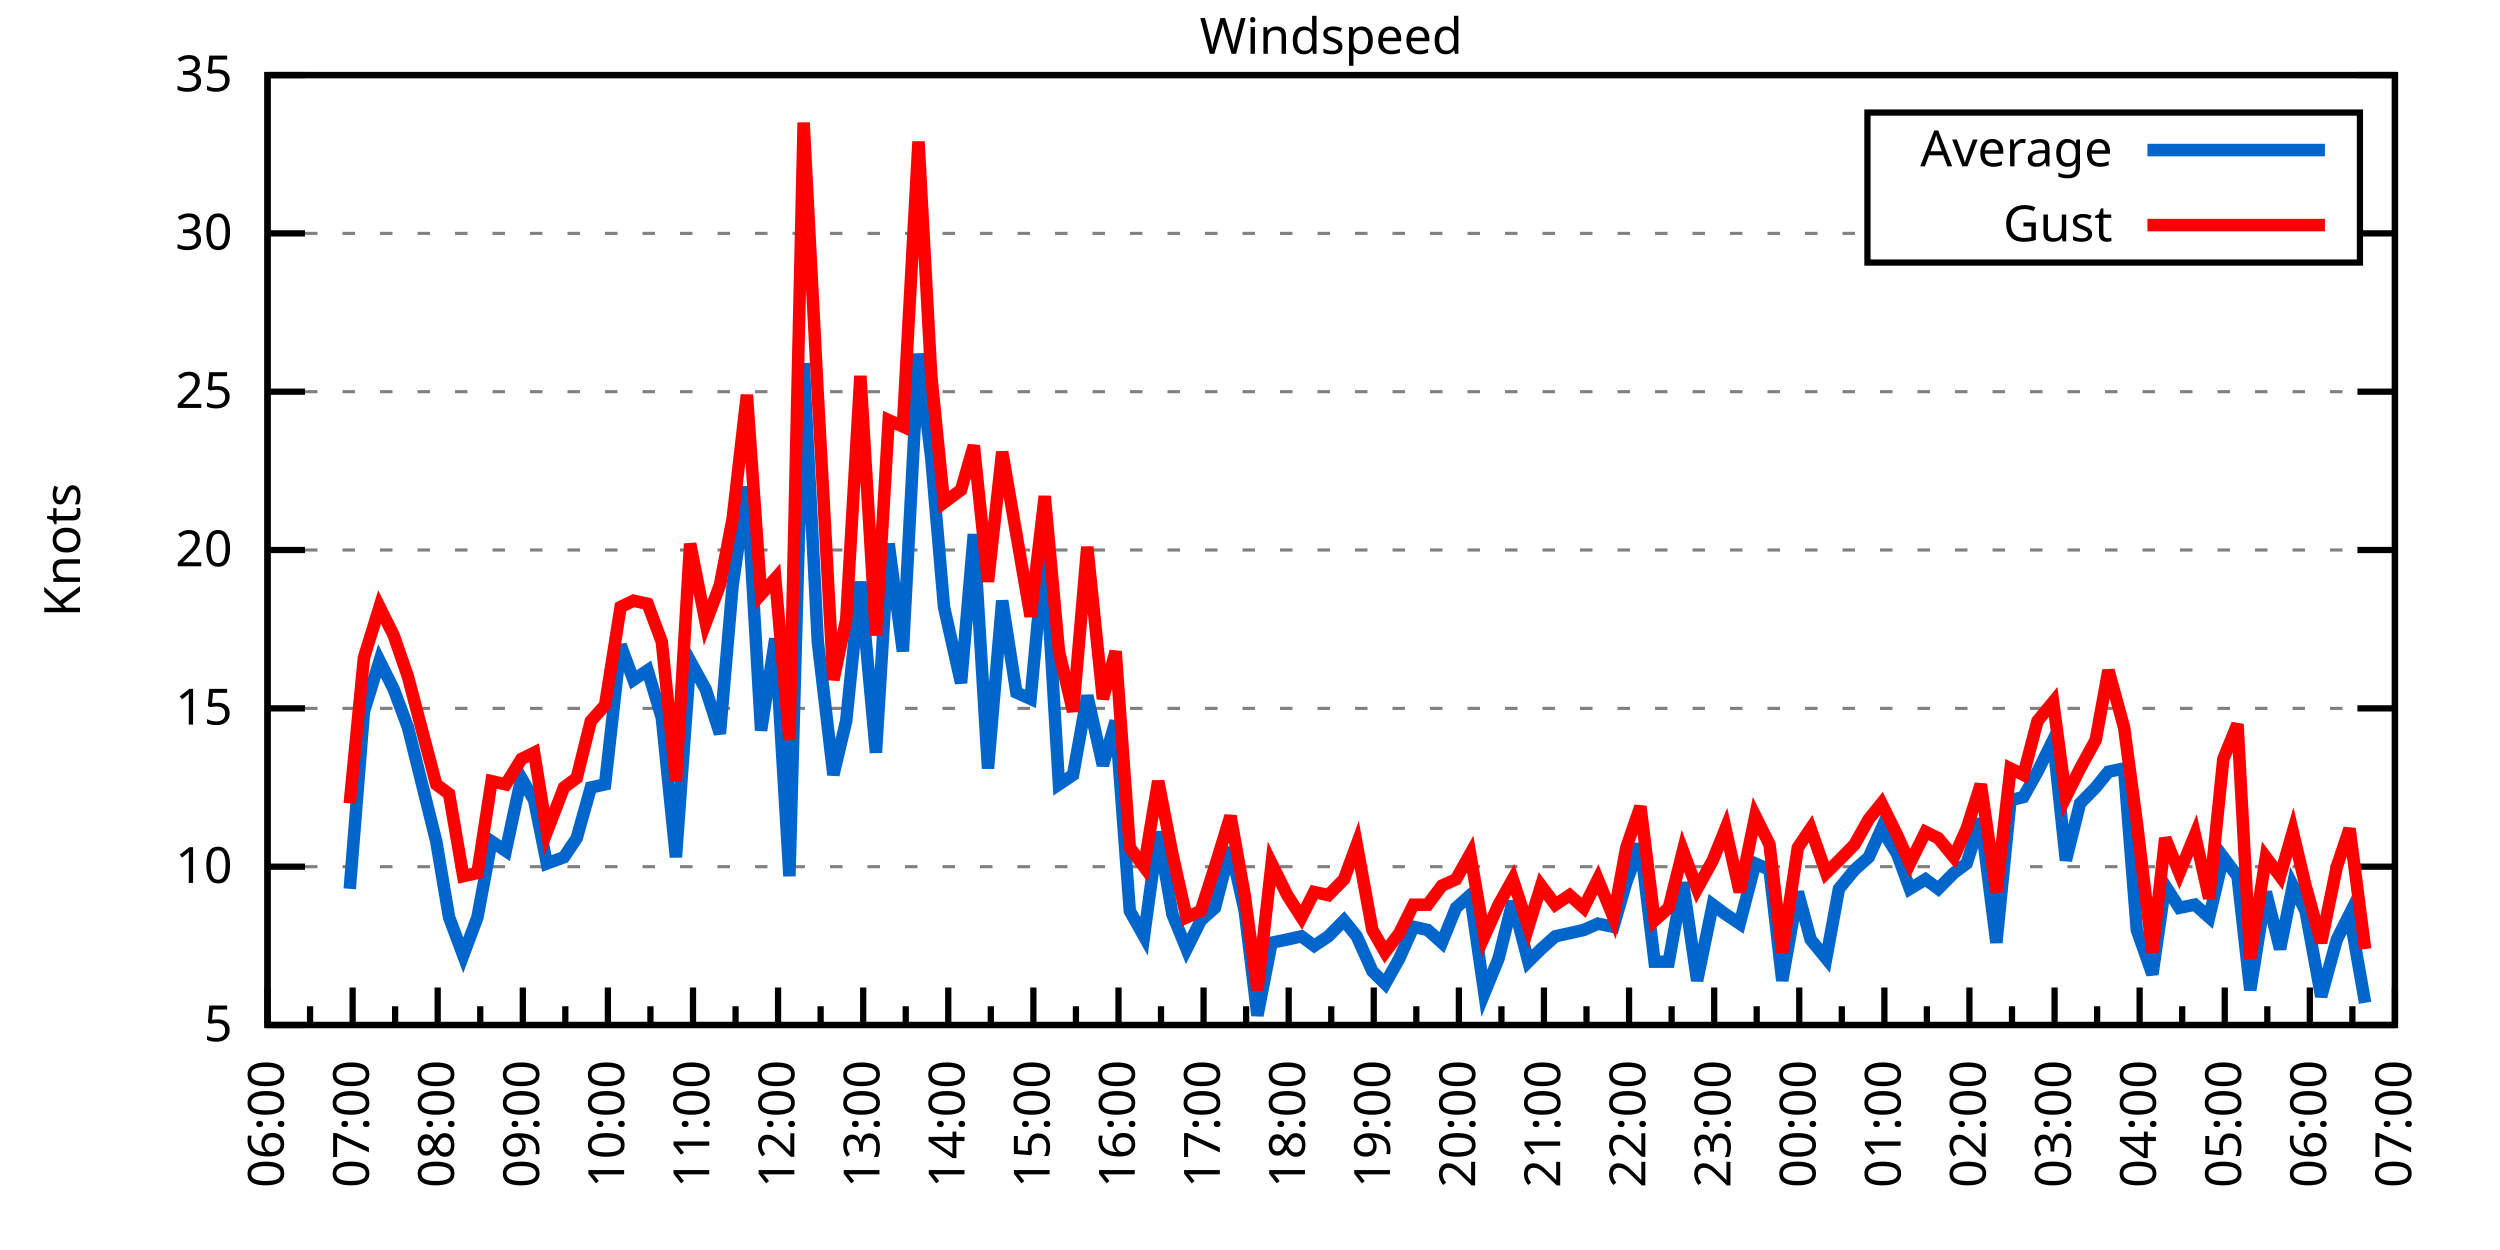
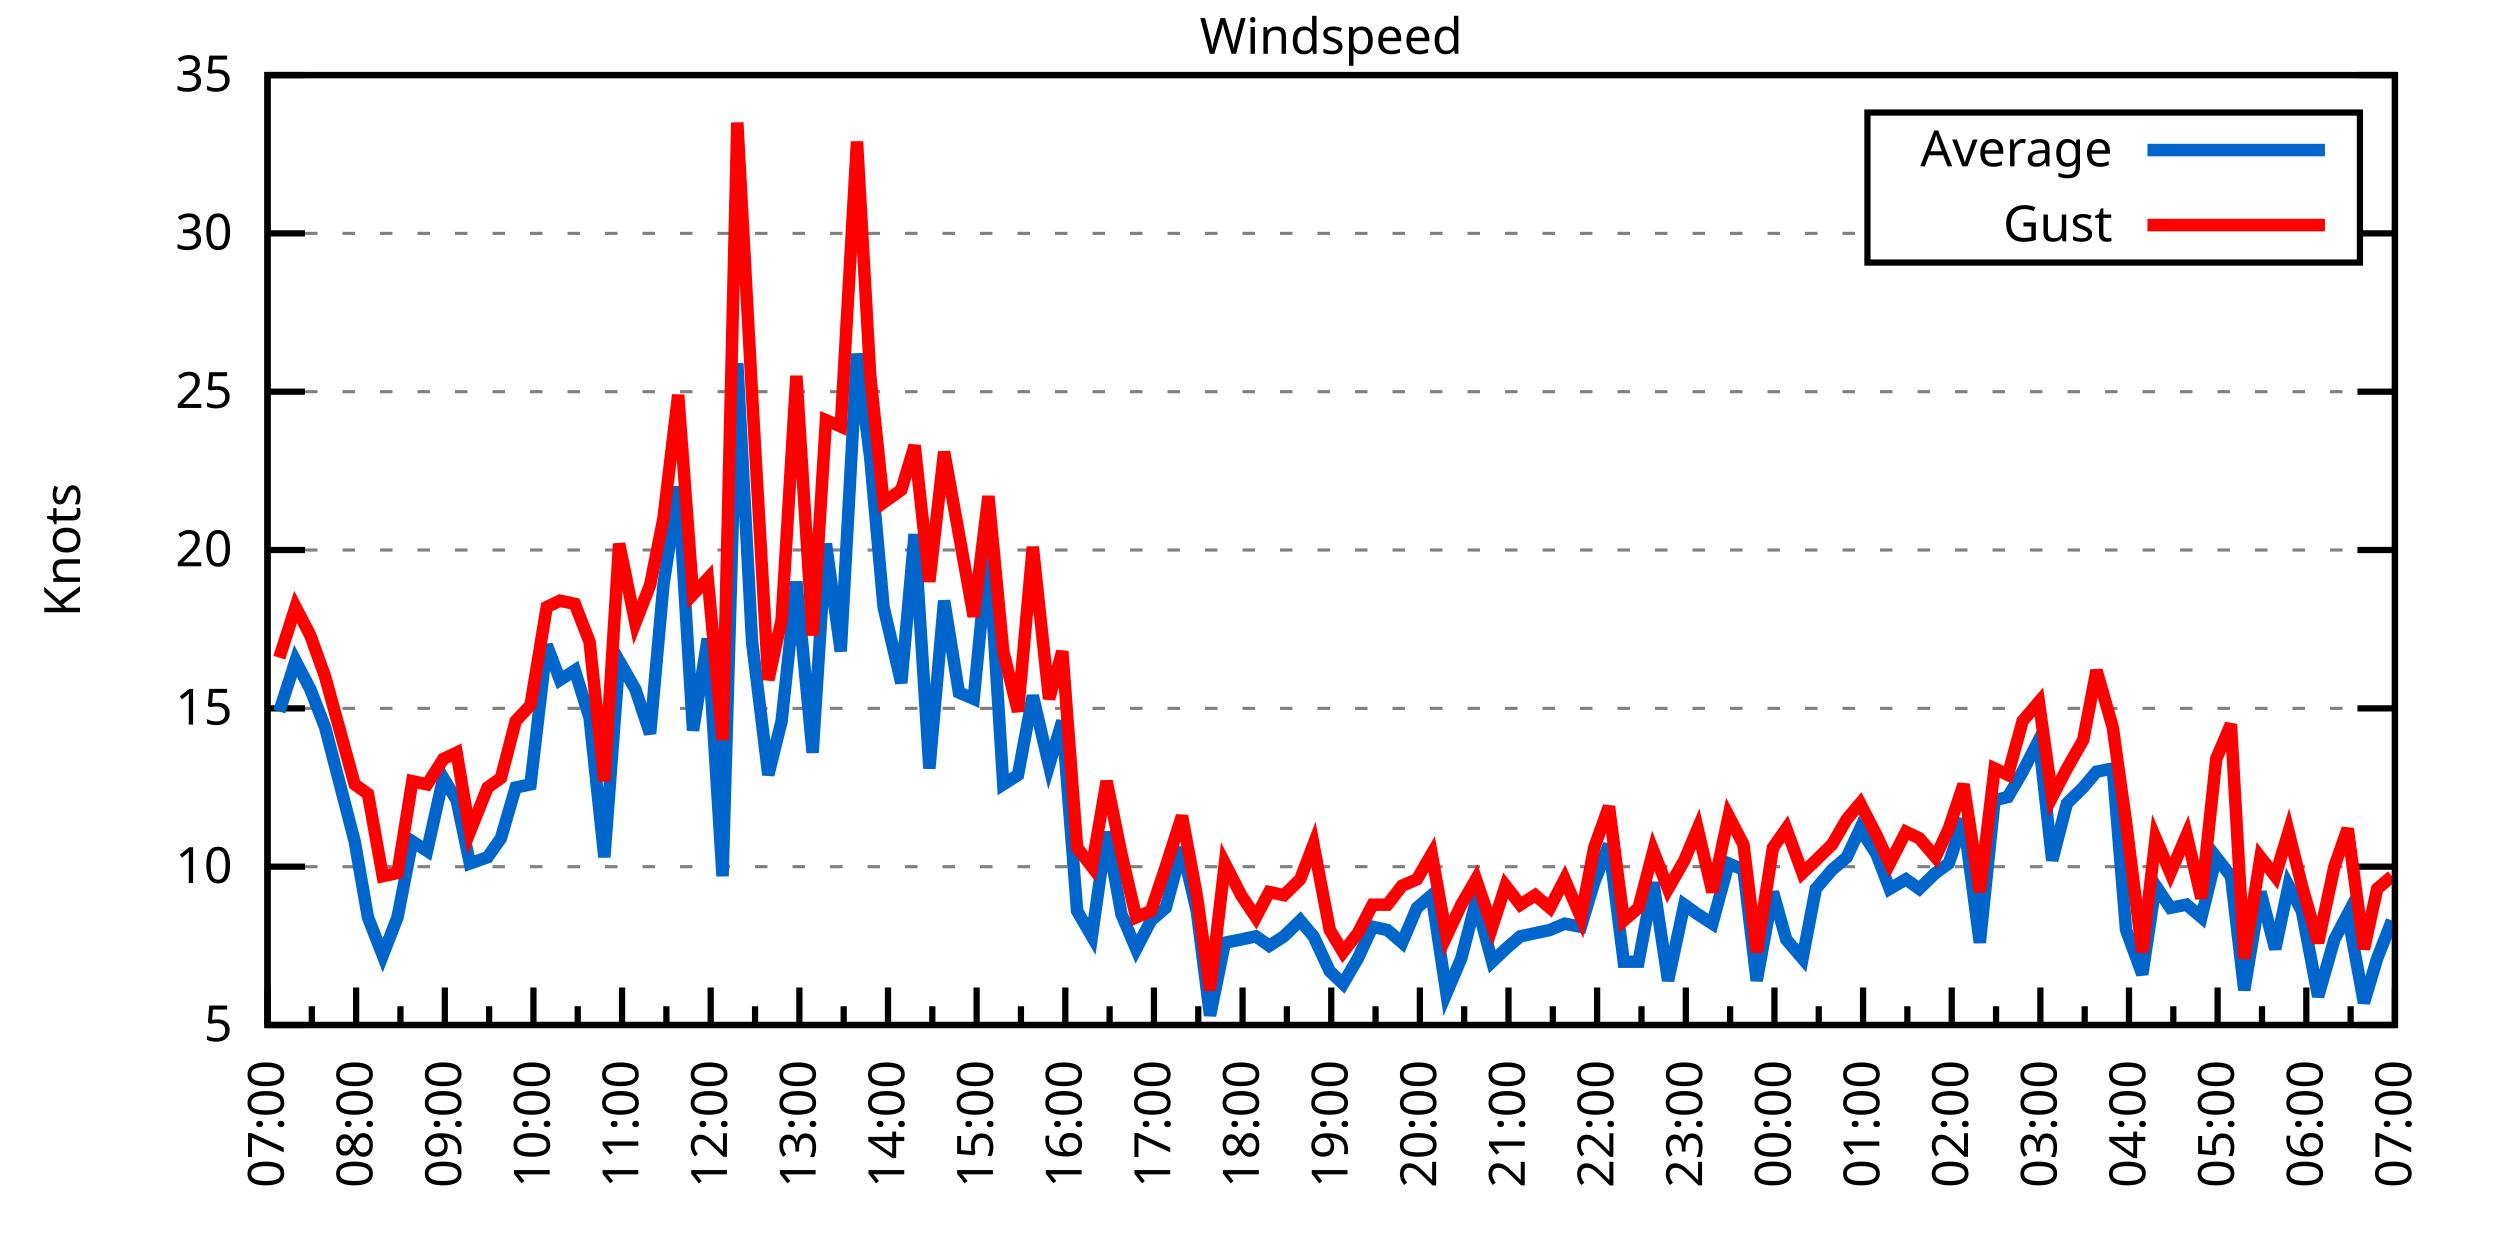
<svg xmlns="http://www.w3.org/2000/svg" xmlns:xlink="http://www.w3.org/1999/xlink" width="400" height="200" viewBox="0 0 400 200">
  <g id="gnuplot_canvas">
    <rect x="0" y="0" width="400" height="200" fill="none" />
    <defs>
      <circle id="gpDot" r="0.5" stroke-width="0.5" stroke="currentColor" />
      <path id="gpPt0" stroke-width="0.333" stroke="currentColor" d="M-1,0 h2 M0,-1 v2" />
      <path id="gpPt1" stroke-width="0.333" stroke="currentColor" d="M-1,-1 L1,1 M1,-1 L-1,1" />
      <path id="gpPt2" stroke-width="0.333" stroke="currentColor" d="M-1,0 L1,0 M0,-1 L0,1 M-1,-1 L1,1 M-1,1 L1,-1" />
      <rect id="gpPt3" stroke-width="0.333" stroke="currentColor" x="-1" y="-1" width="2" height="2" />
      <rect id="gpPt4" stroke-width="0.333" stroke="currentColor" fill="currentColor" x="-1" y="-1" width="2" height="2" />
      <circle id="gpPt5" stroke-width="0.333" stroke="currentColor" cx="0" cy="0" r="1" />
      <use xlink:href="#gpPt5" id="gpPt6" fill="currentColor" stroke="none" />
      <path id="gpPt7" stroke-width="0.333" stroke="currentColor" d="M0,-1.33 L-1.33,0.67 L1.33,0.67 z" />
      <use xlink:href="#gpPt7" id="gpPt8" fill="currentColor" stroke="none" />
      <use xlink:href="#gpPt7" id="gpPt9" stroke="currentColor" transform="rotate(180)" />
      <use xlink:href="#gpPt9" id="gpPt10" fill="currentColor" stroke="none" />
      <use xlink:href="#gpPt3" id="gpPt11" stroke="currentColor" transform="rotate(45)" />
      <use xlink:href="#gpPt11" id="gpPt12" fill="currentColor" stroke="none" />
      <path id="gpPt13" stroke-width="0.333" stroke="currentColor" d="M0,1.330 L1.265,0.411 L0.782,-1.067 L-0.782,-1.076 L-1.265,0.411 z" />
      <use xlink:href="#gpPt13" id="gpPt14" fill="currentColor" stroke="none" />
      <filter id="textbox" filterUnits="objectBoundingBox" x="0" y="0" height="1" width="1">
        <feFlood flood-color="white" flood-opacity="1" result="bgnd" />
        <feComposite in="SourceGraphic" in2="bgnd" operator="atop" />
      </filter>
      <filter id="greybox" filterUnits="objectBoundingBox" x="0" y="0" height="1" width="1">
        <feFlood flood-color="lightgrey" flood-opacity="1" result="grey" />
        <feComposite in="SourceGraphic" in2="grey" operator="atop" />
      </filter>
    </defs>
    <g fill="none" color="white" stroke="currentColor" stroke-width="1.00" stroke-linecap="butt" stroke-linejoin="miter">
</g>
    <g fill="none" color="black" stroke="currentColor" stroke-width="1.00" stroke-linecap="butt" stroke-linejoin="miter">
      <g stroke="none" shape-rendering="crispEdges">
        <polygon fill="rgb(255, 255, 255)" points="42.80,164.00 383.18,164.00 383.18,12.02 42.80,12.02 " />
      </g>
    </g>
    <g fill="none" color="black" stroke="currentColor" stroke-width="1.00" stroke-linecap="butt" stroke-linejoin="miter">
</g>
    <g fill="none" color="black" stroke="black" stroke-width="0.50" stroke-linecap="butt" stroke-linejoin="miter">
</g>
    <g fill="none" color="gray" stroke="currentColor" stroke-width="0.50" stroke-linecap="butt" stroke-linejoin="miter">
      <path stroke="gray" stroke-dasharray="2,4" class="gridline" d="M42.80,164.00 L383.19,164.00  " />
    </g>
    <g fill="none" color="gray" stroke="gray" stroke-width="1.00" stroke-linecap="butt" stroke-linejoin="miter">
</g>
    <g fill="none" color="black" stroke="currentColor" stroke-width="1.00" stroke-linecap="butt" stroke-linejoin="miter">
      <path stroke="black" d="M42.80,164.00 L48.80,164.00 M383.19,164.00 L377.19,164.00  " />
      <g transform="translate(37.20,166.60)" stroke="none" fill="black" font-family="Sans" font-size="8.00" text-anchor="end">
        <text>
          <tspan font-family="Sans"> 5</tspan>
        </text>
      </g>
    </g>
    <g fill="none" color="black" stroke="currentColor" stroke-width="1.00" stroke-linecap="butt" stroke-linejoin="miter">
</g>
    <g fill="none" color="black" stroke="black" stroke-width="0.50" stroke-linecap="butt" stroke-linejoin="miter">
</g>
    <g fill="none" color="gray" stroke="currentColor" stroke-width="0.50" stroke-linecap="butt" stroke-linejoin="miter">
      <path stroke="gray" stroke-dasharray="2,4" class="gridline" d="M42.80,138.67 L383.19,138.67  " />
    </g>
    <g fill="none" color="gray" stroke="gray" stroke-width="1.00" stroke-linecap="butt" stroke-linejoin="miter">
</g>
    <g fill="none" color="black" stroke="currentColor" stroke-width="1.00" stroke-linecap="butt" stroke-linejoin="miter">
      <path stroke="black" d="M42.80,138.67 L48.80,138.67 M383.19,138.67 L377.19,138.67  " />
      <g transform="translate(37.20,141.27)" stroke="none" fill="black" font-family="Sans" font-size="8.00" text-anchor="end">
        <text>
          <tspan font-family="Sans"> 10</tspan>
        </text>
      </g>
    </g>
    <g fill="none" color="black" stroke="currentColor" stroke-width="1.00" stroke-linecap="butt" stroke-linejoin="miter">
</g>
    <g fill="none" color="black" stroke="black" stroke-width="0.50" stroke-linecap="butt" stroke-linejoin="miter">
</g>
    <g fill="none" color="gray" stroke="currentColor" stroke-width="0.50" stroke-linecap="butt" stroke-linejoin="miter">
      <path stroke="gray" stroke-dasharray="2,4" class="gridline" d="M42.80,113.34 L383.19,113.34  " />
    </g>
    <g fill="none" color="gray" stroke="gray" stroke-width="1.00" stroke-linecap="butt" stroke-linejoin="miter">
</g>
    <g fill="none" color="black" stroke="currentColor" stroke-width="1.00" stroke-linecap="butt" stroke-linejoin="miter">
      <path stroke="black" d="M42.80,113.34 L48.80,113.34 M383.19,113.34 L377.19,113.34  " />
      <g transform="translate(37.20,115.94)" stroke="none" fill="black" font-family="Sans" font-size="8.00" text-anchor="end">
        <text>
          <tspan font-family="Sans"> 15</tspan>
        </text>
      </g>
    </g>
    <g fill="none" color="black" stroke="currentColor" stroke-width="1.00" stroke-linecap="butt" stroke-linejoin="miter">
</g>
    <g fill="none" color="black" stroke="black" stroke-width="0.50" stroke-linecap="butt" stroke-linejoin="miter">
</g>
    <g fill="none" color="gray" stroke="currentColor" stroke-width="0.50" stroke-linecap="butt" stroke-linejoin="miter">
      <path stroke="gray" stroke-dasharray="2,4" class="gridline" d="M42.80,88.00 L383.19,88.00  " />
    </g>
    <g fill="none" color="gray" stroke="gray" stroke-width="1.00" stroke-linecap="butt" stroke-linejoin="miter">
</g>
    <g fill="none" color="black" stroke="currentColor" stroke-width="1.00" stroke-linecap="butt" stroke-linejoin="miter">
      <path stroke="black" d="M42.80,88.00 L48.80,88.00 M383.19,88.00 L377.19,88.00  " />
      <g transform="translate(37.20,90.60)" stroke="none" fill="black" font-family="Sans" font-size="8.00" text-anchor="end">
        <text>
          <tspan font-family="Sans"> 20</tspan>
        </text>
      </g>
    </g>
    <g fill="none" color="black" stroke="currentColor" stroke-width="1.00" stroke-linecap="butt" stroke-linejoin="miter">
</g>
    <g fill="none" color="black" stroke="black" stroke-width="0.50" stroke-linecap="butt" stroke-linejoin="miter">
</g>
    <g fill="none" color="gray" stroke="currentColor" stroke-width="0.50" stroke-linecap="butt" stroke-linejoin="miter">
      <path stroke="gray" stroke-dasharray="2,4" class="gridline" d="M42.80,62.67 L383.19,62.67  " />
    </g>
    <g fill="none" color="gray" stroke="gray" stroke-width="1.00" stroke-linecap="butt" stroke-linejoin="miter">
</g>
    <g fill="none" color="black" stroke="currentColor" stroke-width="1.00" stroke-linecap="butt" stroke-linejoin="miter">
      <path stroke="black" d="M42.80,62.67 L48.80,62.67 M383.19,62.67 L377.19,62.67  " />
      <g transform="translate(37.20,65.27)" stroke="none" fill="black" font-family="Sans" font-size="8.00" text-anchor="end">
        <text>
          <tspan font-family="Sans"> 25</tspan>
        </text>
      </g>
    </g>
    <g fill="none" color="black" stroke="currentColor" stroke-width="1.00" stroke-linecap="butt" stroke-linejoin="miter">
</g>
    <g fill="none" color="black" stroke="black" stroke-width="0.50" stroke-linecap="butt" stroke-linejoin="miter">
</g>
    <g fill="none" color="gray" stroke="currentColor" stroke-width="0.50" stroke-linecap="butt" stroke-linejoin="miter">
      <path stroke="gray" stroke-dasharray="2,4" class="gridline" d="M42.80,37.34 L298.79,37.34 M377.59,37.34 L383.19,37.34  " />
    </g>
    <g fill="none" color="gray" stroke="gray" stroke-width="1.00" stroke-linecap="butt" stroke-linejoin="miter">
</g>
    <g fill="none" color="black" stroke="currentColor" stroke-width="1.00" stroke-linecap="butt" stroke-linejoin="miter">
      <path stroke="black" d="M42.80,37.34 L48.80,37.34 M383.19,37.34 L377.19,37.34  " />
      <g transform="translate(37.20,39.94)" stroke="none" fill="black" font-family="Sans" font-size="8.00" text-anchor="end">
        <text>
          <tspan font-family="Sans"> 30</tspan>
        </text>
      </g>
    </g>
    <g fill="none" color="black" stroke="currentColor" stroke-width="1.00" stroke-linecap="butt" stroke-linejoin="miter">
</g>
    <g fill="none" color="black" stroke="black" stroke-width="0.50" stroke-linecap="butt" stroke-linejoin="miter">
</g>
    <g fill="none" color="gray" stroke="currentColor" stroke-width="0.50" stroke-linecap="butt" stroke-linejoin="miter">
      <path stroke="gray" stroke-dasharray="2,4" class="gridline" d="M42.80,12.01 L383.19,12.01  " />
    </g>
    <g fill="none" color="gray" stroke="gray" stroke-width="1.00" stroke-linecap="butt" stroke-linejoin="miter">
</g>
    <g fill="none" color="black" stroke="currentColor" stroke-width="1.00" stroke-linecap="butt" stroke-linejoin="miter">
      <path stroke="black" d="M42.80,12.01 L48.80,12.01 M383.19,12.01 L377.19,12.01  " />
      <g transform="translate(37.20,14.61)" stroke="none" fill="black" font-family="Sans" font-size="8.00" text-anchor="end">
        <text>
          <tspan font-family="Sans"> 35</tspan>
        </text>
      </g>
    </g>
    <g fill="none" color="black" stroke="currentColor" stroke-width="1.00" stroke-linecap="butt" stroke-linejoin="miter">
      <path stroke="black" d="M42.80,164.00 L42.80,158.00  " />
      <g transform="translate(45.40,169.60) rotate(270)" stroke="none" fill="black" font-family="Sans" font-size="8.00" text-anchor="end">
        <text>
+           <tspan font-family="Sans">07:00</tspan>
+         </text>
+       </g>
+     </g>
+     <g fill="none" color="black" stroke="currentColor" stroke-width="1.00" stroke-linecap="butt" stroke-linejoin="miter">
+       <path stroke="black" d="M49.89,164.00 L49.89,161.00 M56.98,164.00 L56.98,158.00  " />
+       <g transform="translate(59.58,169.60) rotate(270)" stroke="none" fill="black" font-family="Sans" font-size="8.00" text-anchor="end">
+         <text>
+           <tspan font-family="Sans">08:00</tspan>
+         </text>
+       </g>
+     </g>
+     <g fill="none" color="black" stroke="currentColor" stroke-width="1.00" stroke-linecap="butt" stroke-linejoin="miter">
+       <path stroke="black" d="M64.07,164.00 L64.07,161.00 M71.17,164.00 L71.17,158.00  " />
+       <g transform="translate(73.77,169.60) rotate(270)" stroke="none" fill="black" font-family="Sans" font-size="8.00" text-anchor="end">
+         <text>
+           <tspan font-family="Sans">09:00</tspan>
+         </text>
+       </g>
+     </g>
+     <g fill="none" color="black" stroke="currentColor" stroke-width="1.00" stroke-linecap="butt" stroke-linejoin="miter">
+       <path stroke="black" d="M78.26,164.00 L78.26,161.00 M85.35,164.00 L85.35,158.00  " />
+       <g transform="translate(87.95,169.60) rotate(270)" stroke="none" fill="black" font-family="Sans" font-size="8.00" text-anchor="end">
+         <text>
+           <tspan font-family="Sans">10:00</tspan>
+         </text>
+       </g>
+     </g>
+     <g fill="none" color="black" stroke="currentColor" stroke-width="1.00" stroke-linecap="butt" stroke-linejoin="miter">
+       <path stroke="black" d="M92.44,164.00 L92.44,161.00 M99.53,164.00 L99.53,158.00  " />
+       <g transform="translate(102.13,169.60) rotate(270)" stroke="none" fill="black" font-family="Sans" font-size="8.00" text-anchor="end">
+         <text>
+           <tspan font-family="Sans">11:00</tspan>
+         </text>
+       </g>
+     </g>
+     <g fill="none" color="black" stroke="currentColor" stroke-width="1.00" stroke-linecap="butt" stroke-linejoin="miter">
+       <path stroke="black" d="M106.62,164.00 L106.62,161.00 M113.71,164.00 L113.71,158.00  " />
+       <g transform="translate(116.31,169.60) rotate(270)" stroke="none" fill="black" font-family="Sans" font-size="8.00" text-anchor="end">
+         <text>
+           <tspan font-family="Sans">12:00</tspan>
+         </text>
+       </g>
+     </g>
+     <g fill="none" color="black" stroke="currentColor" stroke-width="1.00" stroke-linecap="butt" stroke-linejoin="miter">
+       <path stroke="black" d="M120.81,164.00 L120.81,161.00 M127.90,164.00 L127.90,158.00  " />
+       <g transform="translate(130.50,169.60) rotate(270)" stroke="none" fill="black" font-family="Sans" font-size="8.00" text-anchor="end">
+         <text>
+           <tspan font-family="Sans">13:00</tspan>
+         </text>
+       </g>
+     </g>
+     <g fill="none" color="black" stroke="currentColor" stroke-width="1.00" stroke-linecap="butt" stroke-linejoin="miter">
+       <path stroke="black" d="M134.99,164.00 L134.99,161.00 M142.08,164.00 L142.08,158.00  " />
+       <g transform="translate(144.68,169.60) rotate(270)" stroke="none" fill="black" font-family="Sans" font-size="8.00" text-anchor="end">
+         <text>
+           <tspan font-family="Sans">14:00</tspan>
+         </text>
+       </g>
+     </g>
+     <g fill="none" color="black" stroke="currentColor" stroke-width="1.00" stroke-linecap="butt" stroke-linejoin="miter">
+       <path stroke="black" d="M149.17,164.00 L149.17,161.00 M156.26,164.00 L156.26,158.00  " />
+       <g transform="translate(158.86,169.60) rotate(270)" stroke="none" fill="black" font-family="Sans" font-size="8.00" text-anchor="end">
+         <text>
+           <tspan font-family="Sans">15:00</tspan>
+         </text>
+       </g>
+     </g>
+     <g fill="none" color="black" stroke="currentColor" stroke-width="1.00" stroke-linecap="butt" stroke-linejoin="miter">
+       <path stroke="black" d="M163.35,164.00 L163.35,161.00 M170.45,164.00 L170.45,158.00  " />
+       <g transform="translate(173.05,169.60) rotate(270)" stroke="none" fill="black" font-family="Sans" font-size="8.00" text-anchor="end">
+         <text>
+           <tspan font-family="Sans">16:00</tspan>
+         </text>
+       </g>
+     </g>
+     <g fill="none" color="black" stroke="currentColor" stroke-width="1.00" stroke-linecap="butt" stroke-linejoin="miter">
+       <path stroke="black" d="M177.54,164.00 L177.54,161.00 M184.63,164.00 L184.63,158.00  " />
+       <g transform="translate(187.23,169.60) rotate(270)" stroke="none" fill="black" font-family="Sans" font-size="8.00" text-anchor="end">
+         <text>
+           <tspan font-family="Sans">17:00</tspan>
+         </text>
+       </g>
+     </g>
+     <g fill="none" color="black" stroke="currentColor" stroke-width="1.00" stroke-linecap="butt" stroke-linejoin="miter">
+       <path stroke="black" d="M191.72,164.00 L191.72,161.00 M198.81,164.00 L198.81,158.00  " />
+       <g transform="translate(201.41,169.60) rotate(270)" stroke="none" fill="black" font-family="Sans" font-size="8.00" text-anchor="end">
+         <text>
+           <tspan font-family="Sans">18:00</tspan>
+         </text>
+       </g>
+     </g>
+     <g fill="none" color="black" stroke="currentColor" stroke-width="1.00" stroke-linecap="butt" stroke-linejoin="miter">
+       <path stroke="black" d="M205.90,164.00 L205.90,161.00 M213.00,164.00 L213.00,158.00  " />
+       <g transform="translate(215.60,169.60) rotate(270)" stroke="none" fill="black" font-family="Sans" font-size="8.00" text-anchor="end">
+         <text>
+           <tspan font-family="Sans">19:00</tspan>
+         </text>
+       </g>
+     </g>
+     <g fill="none" color="black" stroke="currentColor" stroke-width="1.00" stroke-linecap="butt" stroke-linejoin="miter">
+       <path stroke="black" d="M220.09,164.00 L220.09,161.00 M227.18,164.00 L227.18,158.00  " />
+       <g transform="translate(229.78,169.60) rotate(270)" stroke="none" fill="black" font-family="Sans" font-size="8.00" text-anchor="end">
+         <text>
+           <tspan font-family="Sans">20:00</tspan>
+         </text>
+       </g>
+     </g>
+     <g fill="none" color="black" stroke="currentColor" stroke-width="1.00" stroke-linecap="butt" stroke-linejoin="miter">
+       <path stroke="black" d="M234.27,164.00 L234.27,161.00 M241.36,164.00 L241.36,158.00  " />
+       <g transform="translate(243.96,169.60) rotate(270)" stroke="none" fill="black" font-family="Sans" font-size="8.00" text-anchor="end">
+         <text>
+           <tspan font-family="Sans">21:00</tspan>
+         </text>
+       </g>
+     </g>
+     <g fill="none" color="black" stroke="currentColor" stroke-width="1.00" stroke-linecap="butt" stroke-linejoin="miter">
+       <path stroke="black" d="M248.45,164.00 L248.45,161.00 M255.54,164.00 L255.54,158.00  " />
+       <g transform="translate(258.14,169.60) rotate(270)" stroke="none" fill="black" font-family="Sans" font-size="8.00" text-anchor="end">
+         <text>
+           <tspan font-family="Sans">22:00</tspan>
+         </text>
+       </g>
+     </g>
+     <g fill="none" color="black" stroke="currentColor" stroke-width="1.00" stroke-linecap="butt" stroke-linejoin="miter">
+       <path stroke="black" d="M262.64,164.00 L262.64,161.00 M269.73,164.00 L269.73,158.00  " />
+       <g transform="translate(272.33,169.60) rotate(270)" stroke="none" fill="black" font-family="Sans" font-size="8.00" text-anchor="end">
+         <text>
+           <tspan font-family="Sans">23:00</tspan>
+         </text>
+       </g>
+     </g>
+     <g fill="none" color="black" stroke="currentColor" stroke-width="1.00" stroke-linecap="butt" stroke-linejoin="miter">
+       <path stroke="black" d="M276.82,164.00 L276.82,161.00 M283.91,164.00 L283.91,158.00  " />
+       <g transform="translate(286.51,169.60) rotate(270)" stroke="none" fill="black" font-family="Sans" font-size="8.00" text-anchor="end">
+         <text>
+           <tspan font-family="Sans">00:00</tspan>
+         </text>
+       </g>
+     </g>
+     <g fill="none" color="black" stroke="currentColor" stroke-width="1.00" stroke-linecap="butt" stroke-linejoin="miter">
+       <path stroke="black" d="M291.00,164.00 L291.00,161.00 M298.09,164.00 L298.09,158.00  " />
+       <g transform="translate(300.69,169.60) rotate(270)" stroke="none" fill="black" font-family="Sans" font-size="8.00" text-anchor="end">
+         <text>
+           <tspan font-family="Sans">01:00</tspan>
+         </text>
+       </g>
+     </g>
+     <g fill="none" color="black" stroke="currentColor" stroke-width="1.00" stroke-linecap="butt" stroke-linejoin="miter">
+       <path stroke="black" d="M305.18,164.00 L305.18,161.00 M312.28,164.00 L312.28,158.00  " />
+       <g transform="translate(314.88,169.60) rotate(270)" stroke="none" fill="black" font-family="Sans" font-size="8.00" text-anchor="end">
+         <text>
+           <tspan font-family="Sans">02:00</tspan>
+         </text>
+       </g>
+     </g>
+     <g fill="none" color="black" stroke="currentColor" stroke-width="1.00" stroke-linecap="butt" stroke-linejoin="miter">
+       <path stroke="black" d="M319.37,164.00 L319.37,161.00 M326.46,164.00 L326.46,158.00  " />
+       <g transform="translate(329.06,169.60) rotate(270)" stroke="none" fill="black" font-family="Sans" font-size="8.00" text-anchor="end">
+         <text>
+           <tspan font-family="Sans">03:00</tspan>
+         </text>
+       </g>
+     </g>
+     <g fill="none" color="black" stroke="currentColor" stroke-width="1.00" stroke-linecap="butt" stroke-linejoin="miter">
+       <path stroke="black" d="M333.55,164.00 L333.55,161.00 M340.64,164.00 L340.64,158.00  " />
+       <g transform="translate(343.24,169.60) rotate(270)" stroke="none" fill="black" font-family="Sans" font-size="8.00" text-anchor="end">
+         <text>
+           <tspan font-family="Sans">04:00</tspan>
+         </text>
+       </g>
+     </g>
+     <g fill="none" color="black" stroke="currentColor" stroke-width="1.00" stroke-linecap="butt" stroke-linejoin="miter">
+       <path stroke="black" d="M347.73,164.00 L347.73,161.00 M354.82,164.00 L354.82,158.00  " />
+       <g transform="translate(357.42,169.60) rotate(270)" stroke="none" fill="black" font-family="Sans" font-size="8.00" text-anchor="end">
+         <text>
+           <tspan font-family="Sans">05:00</tspan>
+         </text>
+       </g>
+     </g>
+     <g fill="none" color="black" stroke="currentColor" stroke-width="1.00" stroke-linecap="butt" stroke-linejoin="miter">
+       <path stroke="black" d="M361.92,164.00 L361.92,161.00 M369.01,164.00 L369.01,158.00  " />
+       <g transform="translate(371.61,169.60) rotate(270)" stroke="none" fill="black" font-family="Sans" font-size="8.00" text-anchor="end">
+         <text>
          <tspan font-family="Sans">06:00</tspan>
        </text>
      </g>
    </g>
    <g fill="none" color="black" stroke="currentColor" stroke-width="1.00" stroke-linecap="butt" stroke-linejoin="miter">
-       <path stroke="black" d="M49.61,164.00 L49.61,161.00 M56.42,164.00 L56.42,158.00  " />
-       <g transform="translate(59.02,169.60) rotate(270)" stroke="none" fill="black" font-family="Sans" font-size="8.00" text-anchor="end">
-         <text>
-           <tspan font-family="Sans">07:00</tspan>
-         </text>
-       </g>
-     </g>
-     <g fill="none" color="black" stroke="currentColor" stroke-width="1.00" stroke-linecap="butt" stroke-linejoin="miter">
-       <path stroke="black" d="M63.22,164.00 L63.22,161.00 M70.03,164.00 L70.03,158.00  " />
-       <g transform="translate(72.63,169.60) rotate(270)" stroke="none" fill="black" font-family="Sans" font-size="8.00" text-anchor="end">
-         <text>
-           <tspan font-family="Sans">08:00</tspan>
-         </text>
-       </g>
-     </g>
-     <g fill="none" color="black" stroke="currentColor" stroke-width="1.00" stroke-linecap="butt" stroke-linejoin="miter">
-       <path stroke="black" d="M76.84,164.00 L76.84,161.00 M83.65,164.00 L83.65,158.00  " />
-       <g transform="translate(86.25,169.60) rotate(270)" stroke="none" fill="black" font-family="Sans" font-size="8.00" text-anchor="end">
-         <text>
-           <tspan font-family="Sans">09:00</tspan>
-         </text>
-       </g>
-     </g>
-     <g fill="none" color="black" stroke="currentColor" stroke-width="1.00" stroke-linecap="butt" stroke-linejoin="miter">
-       <path stroke="black" d="M90.45,164.00 L90.45,161.00 M97.26,164.00 L97.26,158.00  " />
-       <g transform="translate(99.86,169.60) rotate(270)" stroke="none" fill="black" font-family="Sans" font-size="8.00" text-anchor="end">
-         <text>
-           <tspan font-family="Sans">10:00</tspan>
-         </text>
-       </g>
-     </g>
-     <g fill="none" color="black" stroke="currentColor" stroke-width="1.00" stroke-linecap="butt" stroke-linejoin="miter">
-       <path stroke="black" d="M104.07,164.00 L104.07,161.00 M110.88,164.00 L110.88,158.00  " />
-       <g transform="translate(113.48,169.60) rotate(270)" stroke="none" fill="black" font-family="Sans" font-size="8.00" text-anchor="end">
-         <text>
-           <tspan font-family="Sans">11:00</tspan>
-         </text>
-       </g>
-     </g>
-     <g fill="none" color="black" stroke="currentColor" stroke-width="1.00" stroke-linecap="butt" stroke-linejoin="miter">
-       <path stroke="black" d="M117.69,164.00 L117.69,161.00 M124.49,164.00 L124.49,158.00  " />
-       <g transform="translate(127.09,169.60) rotate(270)" stroke="none" fill="black" font-family="Sans" font-size="8.00" text-anchor="end">
-         <text>
-           <tspan font-family="Sans">12:00</tspan>
-         </text>
-       </g>
-     </g>
-     <g fill="none" color="black" stroke="currentColor" stroke-width="1.00" stroke-linecap="butt" stroke-linejoin="miter">
-       <path stroke="black" d="M131.30,164.00 L131.30,161.00 M138.11,164.00 L138.11,158.00  " />
-       <g transform="translate(140.71,169.60) rotate(270)" stroke="none" fill="black" font-family="Sans" font-size="8.00" text-anchor="end">
-         <text>
-           <tspan font-family="Sans">13:00</tspan>
-         </text>
-       </g>
-     </g>
-     <g fill="none" color="black" stroke="currentColor" stroke-width="1.00" stroke-linecap="butt" stroke-linejoin="miter">
-       <path stroke="black" d="M144.92,164.00 L144.92,161.00 M151.72,164.00 L151.72,158.00  " />
-       <g transform="translate(154.32,169.60) rotate(270)" stroke="none" fill="black" font-family="Sans" font-size="8.00" text-anchor="end">
-         <text>
-           <tspan font-family="Sans">14:00</tspan>
-         </text>
-       </g>
-     </g>
-     <g fill="none" color="black" stroke="currentColor" stroke-width="1.00" stroke-linecap="butt" stroke-linejoin="miter">
-       <path stroke="black" d="M158.53,164.00 L158.53,161.00 M165.34,164.00 L165.34,158.00  " />
-       <g transform="translate(167.94,169.60) rotate(270)" stroke="none" fill="black" font-family="Sans" font-size="8.00" text-anchor="end">
-         <text>
-           <tspan font-family="Sans">15:00</tspan>
-         </text>
-       </g>
-     </g>
-     <g fill="none" color="black" stroke="currentColor" stroke-width="1.00" stroke-linecap="butt" stroke-linejoin="miter">
-       <path stroke="black" d="M172.15,164.00 L172.15,161.00 M178.96,164.00 L178.96,158.00  " />
-       <g transform="translate(181.56,169.60) rotate(270)" stroke="none" fill="black" font-family="Sans" font-size="8.00" text-anchor="end">
-         <text>
-           <tspan font-family="Sans">16:00</tspan>
-         </text>
-       </g>
-     </g>
-     <g fill="none" color="black" stroke="currentColor" stroke-width="1.00" stroke-linecap="butt" stroke-linejoin="miter">
-       <path stroke="black" d="M185.76,164.00 L185.76,161.00 M192.57,164.00 L192.57,158.00  " />
-       <g transform="translate(195.17,169.60) rotate(270)" stroke="none" fill="black" font-family="Sans" font-size="8.00" text-anchor="end">
-         <text>
-           <tspan font-family="Sans">17:00</tspan>
-         </text>
-       </g>
-     </g>
-     <g fill="none" color="black" stroke="currentColor" stroke-width="1.00" stroke-linecap="butt" stroke-linejoin="miter">
-       <path stroke="black" d="M199.38,164.00 L199.38,161.00 M206.19,164.00 L206.19,158.00  " />
-       <g transform="translate(208.79,169.60) rotate(270)" stroke="none" fill="black" font-family="Sans" font-size="8.00" text-anchor="end">
-         <text>
-           <tspan font-family="Sans">18:00</tspan>
-         </text>
-       </g>
-     </g>
-     <g fill="none" color="black" stroke="currentColor" stroke-width="1.00" stroke-linecap="butt" stroke-linejoin="miter">
-       <path stroke="black" d="M213.00,164.00 L213.00,161.00 M219.80,164.00 L219.80,158.00  " />
-       <g transform="translate(222.40,169.60) rotate(270)" stroke="none" fill="black" font-family="Sans" font-size="8.00" text-anchor="end">
-         <text>
-           <tspan font-family="Sans">19:00</tspan>
-         </text>
-       </g>
-     </g>
-     <g fill="none" color="black" stroke="currentColor" stroke-width="1.00" stroke-linecap="butt" stroke-linejoin="miter">
-       <path stroke="black" d="M226.61,164.00 L226.61,161.00 M233.42,164.00 L233.42,158.00  " />
-       <g transform="translate(236.02,169.60) rotate(270)" stroke="none" fill="black" font-family="Sans" font-size="8.00" text-anchor="end">
-         <text>
-           <tspan font-family="Sans">20:00</tspan>
-         </text>
-       </g>
-     </g>
-     <g fill="none" color="black" stroke="currentColor" stroke-width="1.00" stroke-linecap="butt" stroke-linejoin="miter">
-       <path stroke="black" d="M240.23,164.00 L240.23,161.00 M247.03,164.00 L247.03,158.00  " />
-       <g transform="translate(249.63,169.60) rotate(270)" stroke="none" fill="black" font-family="Sans" font-size="8.00" text-anchor="end">
-         <text>
-           <tspan font-family="Sans">21:00</tspan>
-         </text>
-       </g>
-     </g>
-     <g fill="none" color="black" stroke="currentColor" stroke-width="1.00" stroke-linecap="butt" stroke-linejoin="miter">
-       <path stroke="black" d="M253.84,164.00 L253.84,161.00 M260.65,164.00 L260.65,158.00  " />
-       <g transform="translate(263.25,169.60) rotate(270)" stroke="none" fill="black" font-family="Sans" font-size="8.00" text-anchor="end">
-         <text>
-           <tspan font-family="Sans">22:00</tspan>
-         </text>
-       </g>
-     </g>
-     <g fill="none" color="black" stroke="currentColor" stroke-width="1.00" stroke-linecap="butt" stroke-linejoin="miter">
-       <path stroke="black" d="M267.46,164.00 L267.46,161.00 M274.27,164.00 L274.27,158.00  " />
-       <g transform="translate(276.87,169.60) rotate(270)" stroke="none" fill="black" font-family="Sans" font-size="8.00" text-anchor="end">
-         <text>
-           <tspan font-family="Sans">23:00</tspan>
-         </text>
-       </g>
-     </g>
-     <g fill="none" color="black" stroke="currentColor" stroke-width="1.00" stroke-linecap="butt" stroke-linejoin="miter">
-       <path stroke="black" d="M281.07,164.00 L281.07,161.00 M287.88,164.00 L287.88,158.00  " />
-       <g transform="translate(290.48,169.60) rotate(270)" stroke="none" fill="black" font-family="Sans" font-size="8.00" text-anchor="end">
-         <text>
-           <tspan font-family="Sans">00:00</tspan>
-         </text>
-       </g>
-     </g>
-     <g fill="none" color="black" stroke="currentColor" stroke-width="1.00" stroke-linecap="butt" stroke-linejoin="miter">
-       <path stroke="black" d="M294.69,164.00 L294.69,161.00 M301.50,164.00 L301.50,158.00  " />
-       <g transform="translate(304.10,169.60) rotate(270)" stroke="none" fill="black" font-family="Sans" font-size="8.00" text-anchor="end">
-         <text>
-           <tspan font-family="Sans">01:00</tspan>
-         </text>
-       </g>
-     </g>
-     <g fill="none" color="black" stroke="currentColor" stroke-width="1.00" stroke-linecap="butt" stroke-linejoin="miter">
-       <path stroke="black" d="M308.30,164.00 L308.30,161.00 M315.11,164.00 L315.11,158.00  " />
-       <g transform="translate(317.71,169.60) rotate(270)" stroke="none" fill="black" font-family="Sans" font-size="8.00" text-anchor="end">
-         <text>
-           <tspan font-family="Sans">02:00</tspan>
-         </text>
-       </g>
-     </g>
-     <g fill="none" color="black" stroke="currentColor" stroke-width="1.00" stroke-linecap="butt" stroke-linejoin="miter">
-       <path stroke="black" d="M321.92,164.00 L321.92,161.00 M328.73,164.00 L328.73,158.00  " />
-       <g transform="translate(331.33,169.60) rotate(270)" stroke="none" fill="black" font-family="Sans" font-size="8.00" text-anchor="end">
-         <text>
-           <tspan font-family="Sans">03:00</tspan>
-         </text>
-       </g>
-     </g>
-     <g fill="none" color="black" stroke="currentColor" stroke-width="1.00" stroke-linecap="butt" stroke-linejoin="miter">
-       <path stroke="black" d="M335.54,164.00 L335.54,161.00 M342.34,164.00 L342.34,158.00  " />
-       <g transform="translate(344.94,169.60) rotate(270)" stroke="none" fill="black" font-family="Sans" font-size="8.00" text-anchor="end">
-         <text>
-           <tspan font-family="Sans">04:00</tspan>
-         </text>
-       </g>
-     </g>
-     <g fill="none" color="black" stroke="currentColor" stroke-width="1.00" stroke-linecap="butt" stroke-linejoin="miter">
-       <path stroke="black" d="M349.15,164.00 L349.15,161.00 M355.96,164.00 L355.96,158.00  " />
-       <g transform="translate(358.56,169.60) rotate(270)" stroke="none" fill="black" font-family="Sans" font-size="8.00" text-anchor="end">
-         <text>
-           <tspan font-family="Sans">05:00</tspan>
-         </text>
-       </g>
-     </g>
-     <g fill="none" color="black" stroke="currentColor" stroke-width="1.00" stroke-linecap="butt" stroke-linejoin="miter">
-       <path stroke="black" d="M362.77,164.00 L362.77,161.00 M369.57,164.00 L369.57,158.00  " />
-       <g transform="translate(372.17,169.60) rotate(270)" stroke="none" fill="black" font-family="Sans" font-size="8.00" text-anchor="end">
-         <text>
-           <tspan font-family="Sans">06:00</tspan>
-         </text>
-       </g>
-     </g>
-     <g fill="none" color="black" stroke="currentColor" stroke-width="1.00" stroke-linecap="butt" stroke-linejoin="miter">
-       <path stroke="black" d="M376.38,164.00 L376.38,161.00 M383.19,164.00 L383.19,158.00  " />
+       <path stroke="black" d="M376.10,164.00 L376.10,161.00 M383.19,164.00 L383.19,158.00  " />
      <g transform="translate(385.79,169.60) rotate(270)" stroke="none" fill="black" font-family="Sans" font-size="8.00" text-anchor="end">
        <text>
          <tspan font-family="Sans">07:00</tspan>
        </text>
      </g>
    </g>
    <g fill="none" color="black" stroke="currentColor" stroke-width="1.00" stroke-linecap="butt" stroke-linejoin="miter">
</g>
    <g fill="none" color="black" stroke="currentColor" stroke-width="1.00" stroke-linecap="butt" stroke-linejoin="miter">
      <path stroke="black" d="M42.80,12.01 L42.80,164.00 L383.19,164.00 L383.19,12.01 L42.80,12.01 Z  " />
    </g>
    <g fill="none" color="black" stroke="currentColor" stroke-width="1.00" stroke-linecap="butt" stroke-linejoin="miter">
      <g transform="translate(12.80,88.01) rotate(270)" stroke="none" fill="black" font-family="Sans" font-size="8.00" text-anchor="middle">
        <text>
          <tspan font-family="Sans">Knots</tspan>
        </text>
      </g>
    </g>
    <g fill="none" color="black" stroke="currentColor" stroke-width="1.00" stroke-linecap="butt" stroke-linejoin="miter">
</g>
    <g fill="none" color="black" stroke="currentColor" stroke-width="1.00" stroke-linecap="butt" stroke-linejoin="miter">
      <path stroke="black" d="M298.79,42.01 L298.79,18.01 L377.59,18.01 L377.59,42.01 L298.79,42.01 Z  " />
    </g>
    <g id="Windspeed_plot_1">
      <g fill="none" color="white" stroke="black" stroke-width="2.00" stroke-linecap="butt" stroke-linejoin="miter">
</g>
      <g fill="none" color="black" stroke="currentColor" stroke-width="2.00" stroke-linecap="butt" stroke-linejoin="miter">
        <g transform="translate(337.99,26.61)" stroke="none" fill="black" font-family="Sans" font-size="8.00" text-anchor="end">
          <text>
            <tspan font-family="Sans">Average</tspan>
          </text>
        </g>
      </g>
      <g fill="none" color="black" stroke="currentColor" stroke-width="2.00" stroke-linecap="butt" stroke-linejoin="miter">
-         <path stroke="rgb(  0, 102, 204)" d="M343.59,24.01 L371.99,24.01 M55.96,142.21 L58.23,113.84 L60.73,105.74 L63.00,110.30 L65.27,116.38 L69.80,134.62   L71.85,146.77 L74.12,152.85 L76.39,146.77 L78.65,134.62 L80.92,136.14 L83.42,124.48 L85.46,128.03 L87.50,138.16   L90.23,137.15 L92.27,134.11 L94.54,126.00 L96.81,125.50 L99.30,103.20 L101.35,108.78 L103.62,107.26 L105.89,114.86   L108.15,137.15 L110.42,105.74 L112.92,110.30 L115.19,117.39 L117.23,93.58 L119.50,77.87 L121.77,116.88 L124.04,102.19   L126.31,140.19 L128.58,58.11 L130.85,102.70 L133.34,123.98 L135.39,115.36 L137.66,93.07 L140.15,120.43 L142.19,86.99   L144.46,104.22 L146.96,56.59 L149.00,73.31 L151.04,97.12 L153.77,109.28 L155.81,85.47 L158.08,122.96 L160.35,96.11   L162.62,110.80 L164.89,111.82 L167.16,87.50 L169.43,125.50 L171.69,123.98 L173.96,111.31 L176.46,122.46 L178.50,115.36   L180.77,145.76 L183.04,149.81 L185.31,133.10 L187.58,146.27 L189.85,151.84 L192.12,147.28 L194.39,145.25 L196.88,135.63   L199.15,145.76 L201.19,162.48 L203.46,150.83 L205.96,150.32 L208.23,149.81 L210.27,151.33 L212.54,149.81 L215.04,147.28   L217.08,149.81 L219.58,155.39 L221.62,157.41 L223.89,153.36 L226.16,148.29 L228.43,148.80 L230.70,150.83 L232.96,145.25   L235.23,143.23 L237.50,158.93 L239.77,153.36 L242.04,144.24 L244.54,153.87 L246.58,151.84 L248.85,149.81 L251.12,149.31   L253.39,148.80 L255.66,147.79 L258.15,148.29 L260.20,141.20 L262.47,135.12 L264.73,153.87 L267.00,153.87 L269.27,141.20   L271.54,156.91 L274.04,144.75 L276.08,146.27 L278.35,147.79 L280.85,138.16 L283.12,139.17 L285.16,156.91 L287.65,142.72   L289.70,150.32 L292.19,153.36 L294.23,142.21 L296.73,139.17 L299.00,137.15 L301.04,132.59 L303.54,136.64 L305.58,142.21   L308.08,140.69 L310.12,142.21 L312.62,139.68 L314.66,138.16 L316.93,131.07 L319.42,150.83 L321.69,128.03 L323.74,127.52   L326.00,123.47 L328.50,118.40 L330.54,137.66 L332.81,128.54 L335.31,126.00 L337.35,123.47 L339.85,122.96 L341.89,148.80   L344.39,155.89 L346.43,141.71 L348.70,145.25 L351.19,144.75 L353.46,146.77 L355.73,137.15 L358.00,140.19 L360.04,158.43   L362.54,142.72 L364.81,151.84 L366.85,141.71 L368.89,145.76 L371.39,159.44 L373.89,150.32 L375.93,146.27 L378.42,160.45    " />
+         <path stroke="rgb(  0, 102, 204)" d="M343.59,24.01 L371.99,24.01 M44.69,113.84 L47.29,105.74 L49.66,110.30 L52.02,116.38 L56.75,134.62 L58.87,146.77   L61.24,152.85 L63.60,146.77 L65.97,134.62 L68.33,136.14 L70.93,124.48 L73.06,128.03 L75.18,138.16 L78.02,137.15   L80.15,134.11 L82.51,126.00 L84.88,125.50 L87.48,103.20 L89.60,108.78 L91.97,107.26 L94.33,114.86 L96.70,137.15   L99.06,105.74 L101.66,110.30 L104.02,117.39 L106.15,93.58 L108.51,77.87 L110.88,116.88 L113.24,102.19 L115.61,140.19   L117.97,58.11 L120.33,102.70 L122.93,123.98 L125.06,115.36 L127.42,93.07 L130.02,120.43 L132.15,86.99 L134.52,104.22   L137.12,56.59 L139.24,73.31 L141.37,97.12 L144.21,109.28 L146.34,85.47 L148.70,122.96 L151.06,96.11 L153.43,110.80   L155.79,111.82 L158.15,87.50 L160.52,125.50 L162.88,123.98 L165.25,111.31 L167.85,122.46 L169.97,115.36 L172.34,145.76   L174.70,149.81 L177.06,133.10 L179.43,146.27 L181.79,151.84 L184.16,147.28 L186.52,145.25 L189.12,135.63 L191.48,145.76   L193.61,162.48 L195.98,150.83 L198.58,150.32 L200.94,149.81 L203.07,151.33 L205.43,149.81 L208.03,147.28 L210.16,149.81   L212.76,155.39 L214.89,157.41 L217.25,153.36 L219.61,148.29 L221.98,148.80 L224.34,150.83 L226.71,145.25 L229.07,143.23   L231.43,158.93 L233.80,153.36 L236.16,144.24 L238.76,153.87 L240.89,151.84 L243.25,149.81 L245.62,149.31 L247.98,148.80   L250.34,147.79 L252.94,148.29 L255.07,141.20 L257.43,135.12 L259.80,153.87 L262.16,153.87 L264.53,141.20 L266.89,156.91   L269.49,144.75 L271.62,146.27 L273.98,147.79 L276.58,138.16 L278.95,139.17 L281.07,156.91 L283.67,142.72 L285.80,150.32   L288.40,153.36 L290.53,142.21 L293.13,139.17 L295.49,137.15 L297.62,132.59 L300.22,136.64 L302.35,142.21 L304.95,140.69   L307.08,142.21 L309.68,139.68 L311.80,138.16 L314.17,131.07 L316.77,150.83 L319.13,128.03 L321.26,127.52 L323.62,123.47   L326.22,118.40 L328.35,137.66 L330.71,128.54 L333.31,126.00 L335.44,123.47 L338.04,122.96 L340.17,148.80 L342.77,155.89   L344.90,141.71 L347.26,145.25 L349.86,144.75 L352.22,146.77 L354.59,137.15 L356.95,140.19 L359.08,158.43 L361.68,142.72   L364.04,151.84 L366.17,141.71 L368.30,145.76 L370.90,159.44 L373.50,150.32 L375.63,146.27 L378.23,160.45 L380.35,153.36   L382.72,147.28  " />
      </g>
    </g>
    <g id="Windspeed_plot_2">
      <g fill="none" color="black" stroke="currentColor" stroke-width="2.00" stroke-linecap="butt" stroke-linejoin="miter">
        <g transform="translate(337.99,38.61)" stroke="none" fill="black" font-family="Sans" font-size="8.00" text-anchor="end">
          <text>
            <tspan font-family="Sans">Gust</tspan>
          </text>
        </g>
      </g>
      <g fill="none" color="black" stroke="currentColor" stroke-width="2.00" stroke-linecap="butt" stroke-linejoin="miter">
-         <path stroke="rgb(255,   0,   0)" d="M343.59,36.01 L371.99,36.01 M55.96,128.54 L58.23,105.23 L60.73,97.12 L63.00,101.68 L65.27,108.27 L69.80,125.50   L71.85,127.02 L74.12,140.19 L76.39,139.68 L78.65,124.99 L80.92,125.50 L83.42,121.44 L85.46,120.43 L87.50,133.10   L90.23,126.00 L92.27,124.48 L94.54,115.36 L96.81,112.83 L99.30,97.12 L101.35,96.11 L103.62,96.62 L105.89,102.70   L108.15,124.99 L110.42,86.99 L112.92,99.66 L115.19,93.58 L117.23,82.94 L119.50,63.18 L121.77,95.10 L124.04,92.56   L126.31,118.40 L128.58,19.61 L130.85,63.18 L133.34,108.78 L135.39,99.15 L137.66,60.14 L140.15,101.68 L142.19,67.23   L144.46,68.25 L146.96,22.65 L149.00,60.14 L151.04,80.41 L153.77,78.38 L155.81,71.29 L158.08,93.07 L160.35,72.30   L162.62,85.47 L164.89,98.64 L167.16,79.39 L169.43,104.22 L171.69,113.84 L173.96,87.50 L176.46,111.82 L178.50,104.22   L180.77,135.63 L183.04,138.67 L185.31,124.99 L187.58,136.64 L189.85,146.77 L192.12,145.76 L194.39,138.67 L196.88,130.56   L199.15,143.23 L201.19,158.43 L203.46,138.16 L205.96,143.23 L208.23,146.77 L210.27,142.72 L212.54,143.23 L215.04,140.69   L217.08,135.12 L219.58,148.80 L221.62,152.35 L223.89,149.31 L226.16,144.75 L228.43,144.75 L230.70,141.71 L232.96,140.69   L235.23,136.64 L237.50,149.81 L239.77,144.75 L242.04,140.69 L244.54,148.29 L246.58,141.71 L248.85,144.75 L251.12,143.23   L253.39,145.25 L255.66,140.69 L258.15,146.77 L260.20,135.63 L262.47,129.04 L264.73,147.28 L267.00,145.25 L269.27,136.14   L271.54,142.21 L274.04,137.66 L276.08,132.59 L278.35,142.72 L280.85,130.56 L283.12,135.12 L285.16,152.35 L287.65,135.63   L289.70,132.59 L292.19,139.68 L294.23,137.66 L296.73,135.12 L299.00,131.07 L301.04,128.54 L303.54,133.60 L305.58,138.16   L308.08,133.10 L310.12,134.11 L312.62,137.15 L314.66,132.59 L316.93,125.50 L319.42,142.72 L321.69,122.96 L323.74,123.98   L326.00,115.36 L328.50,112.32 L330.54,127.52 L332.81,122.96 L335.31,118.40 L337.35,107.26 L339.85,116.38 L341.89,131.58   L344.39,152.35 L346.43,134.11 L348.70,139.68 L351.19,133.60 L353.46,143.73 L355.73,121.44 L358.00,115.87 L360.04,153.36   L362.54,137.15 L364.81,140.19 L366.85,133.10 L368.89,141.71 L371.39,150.83 L373.89,138.67 L375.93,132.59 L378.42,151.84    " />
+         <path stroke="rgb(255,   0,   0)" d="M343.59,36.01 L371.99,36.01 M44.69,105.23 L47.29,97.12 L49.66,101.68 L52.02,108.27 L56.75,125.50 L58.87,127.02   L61.24,140.19 L63.60,139.68 L65.97,124.99 L68.33,125.50 L70.93,121.44 L73.06,120.43 L75.18,133.10 L78.02,126.00   L80.15,124.48 L82.51,115.36 L84.88,112.83 L87.48,97.12 L89.60,96.11 L91.97,96.62 L94.33,102.70 L96.70,124.99   L99.06,86.99 L101.66,99.66 L104.02,93.58 L106.15,82.94 L108.51,63.18 L110.88,95.10 L113.24,92.56 L115.61,118.40   L117.97,19.61 L120.33,63.18 L122.93,108.78 L125.06,99.15 L127.42,60.14 L130.02,101.68 L132.15,67.23 L134.52,68.25   L137.12,22.65 L139.24,60.14 L141.37,80.41 L144.21,78.38 L146.34,71.29 L148.70,93.07 L151.06,72.30 L153.43,85.47   L155.79,98.64 L158.15,79.39 L160.52,104.22 L162.88,113.84 L165.25,87.50 L167.85,111.82 L169.97,104.22 L172.34,135.63   L174.70,138.67 L177.06,124.99 L179.43,136.64 L181.79,146.77 L184.16,145.76 L186.52,138.67 L189.12,130.56 L191.48,143.23   L193.61,158.43 L195.98,138.16 L198.58,143.23 L200.94,146.77 L203.07,142.72 L205.43,143.23 L208.03,140.69 L210.16,135.12   L212.76,148.80 L214.89,152.35 L217.25,149.31 L219.61,144.75 L221.98,144.75 L224.34,141.71 L226.71,140.69 L229.07,136.64   L231.43,149.81 L233.80,144.75 L236.16,140.69 L238.76,148.29 L240.89,141.71 L243.25,144.75 L245.62,143.23 L247.98,145.25   L250.34,140.69 L252.94,146.77 L255.07,135.63 L257.43,129.04 L259.80,147.28 L262.16,145.25 L264.53,136.14 L266.89,142.21   L269.49,137.66 L271.62,132.59 L273.98,142.72 L276.58,130.56 L278.95,135.12 L281.07,152.35 L283.67,135.63 L285.80,132.59   L288.40,139.68 L290.53,137.66 L293.13,135.12 L295.49,131.07 L297.62,128.54 L300.22,133.60 L302.35,138.16 L304.95,133.10   L307.08,134.11 L309.68,137.15 L311.80,132.59 L314.17,125.50 L316.77,142.72 L319.13,122.96 L321.26,123.98 L323.62,115.36   L326.22,112.32 L328.35,127.52 L330.71,122.96 L333.31,118.40 L335.44,107.26 L338.04,116.38 L340.17,131.58 L342.77,152.35   L344.90,134.11 L347.26,139.68 L349.86,133.60 L352.22,143.73 L354.59,121.44 L356.95,115.87 L359.08,153.36 L361.68,137.15   L364.04,140.19 L366.17,133.10 L368.30,141.71 L370.90,150.83 L373.50,138.67 L375.63,132.59 L378.23,151.84 L380.35,142.21   L382.72,140.19  " />
      </g>
    </g>
    <g fill="none" color="black" stroke="currentColor" stroke-width="2.00" stroke-linecap="butt" stroke-linejoin="miter">
</g>
    <g fill="none" color="black" stroke="black" stroke-width="1.00" stroke-linecap="butt" stroke-linejoin="miter">
</g>
    <g fill="none" color="black" stroke="currentColor" stroke-width="1.00" stroke-linecap="butt" stroke-linejoin="miter">
      <path stroke="black" d="M42.80,12.01 L42.80,164.00 L383.19,164.00 L383.19,12.01 L42.80,12.01 Z  " />
    </g>
    <g fill="none" color="black" stroke="currentColor" stroke-width="1.00" stroke-linecap="butt" stroke-linejoin="miter">
      <g transform="translate(212.99,8.61)" stroke="none" fill="black" font-family="Sans" font-size="8.00" text-anchor="middle">
        <text>
          <tspan font-family="Sans">Windspeed</tspan>
        </text>
      </g>
    </g>
    <g fill="none" color="black" stroke="currentColor" stroke-width="1.00" stroke-linecap="butt" stroke-linejoin="miter">
</g>
  </g>
</svg>
